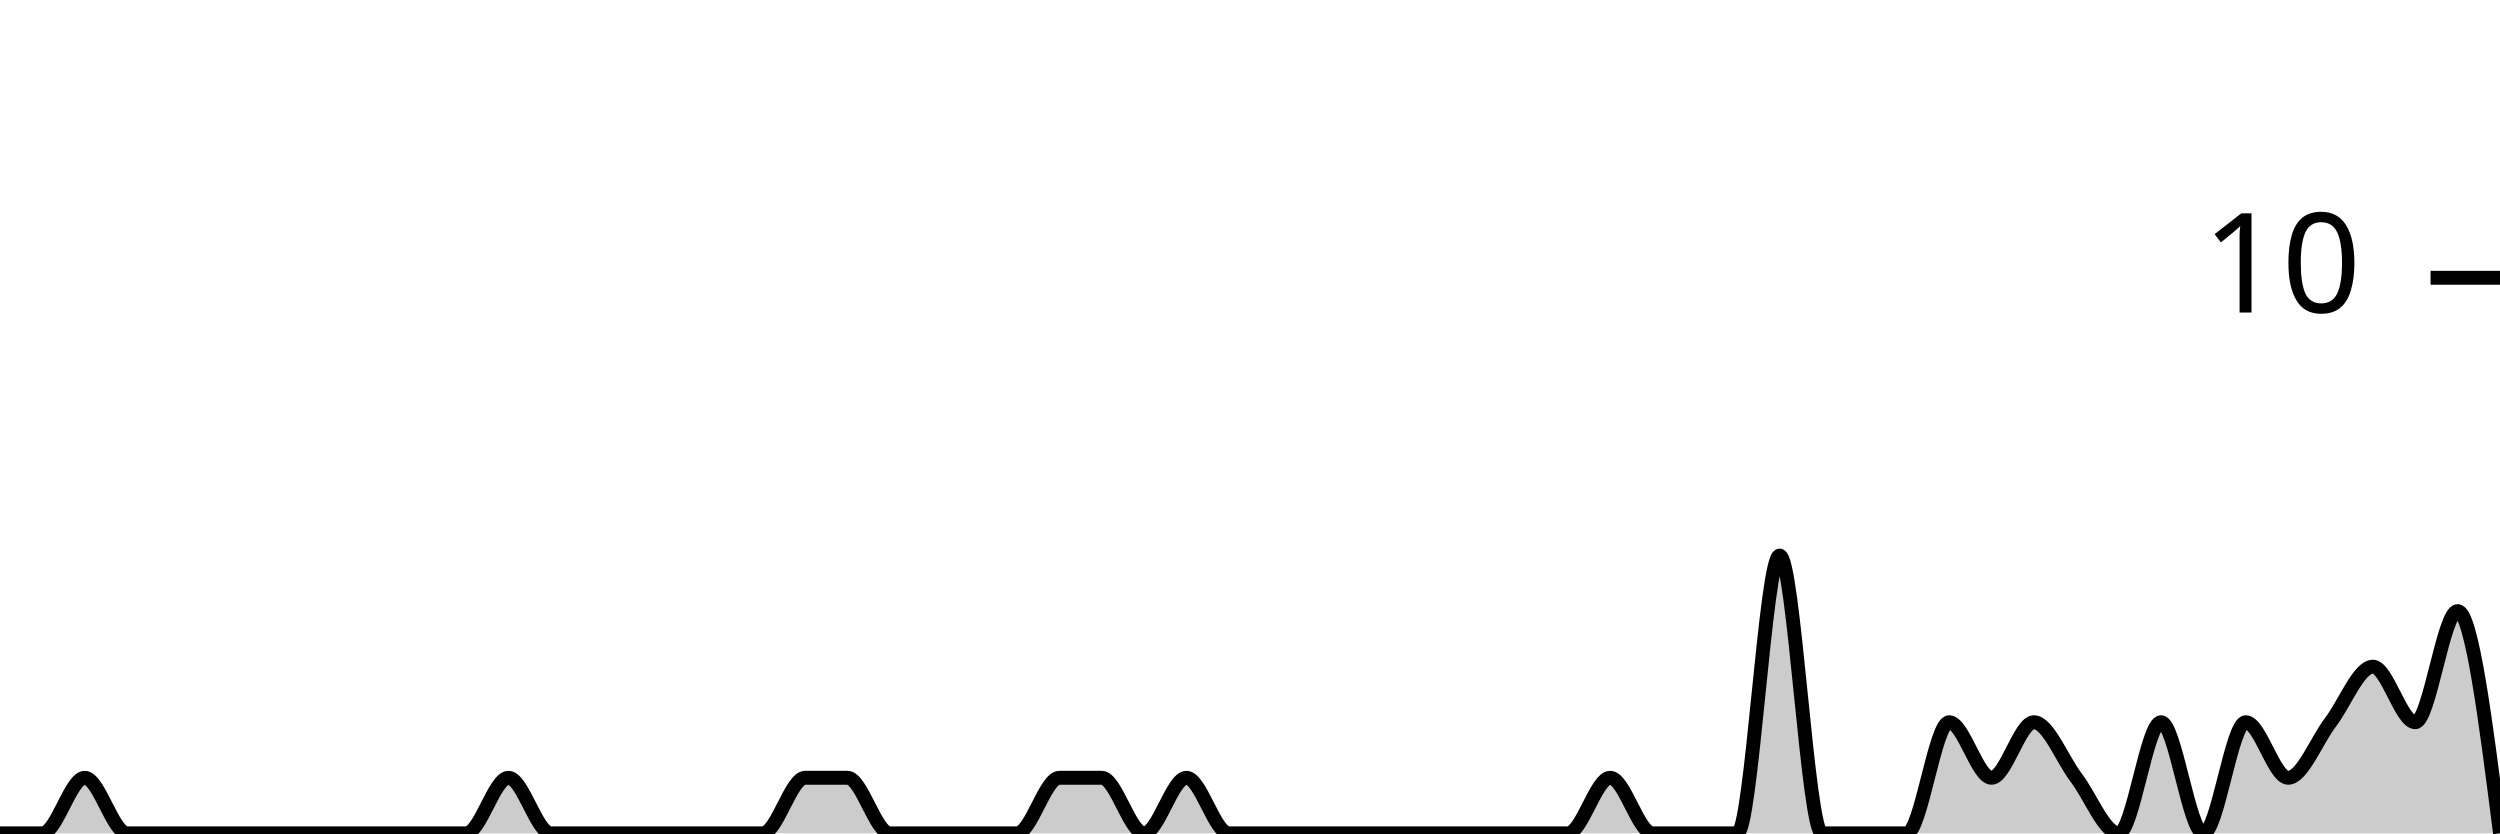
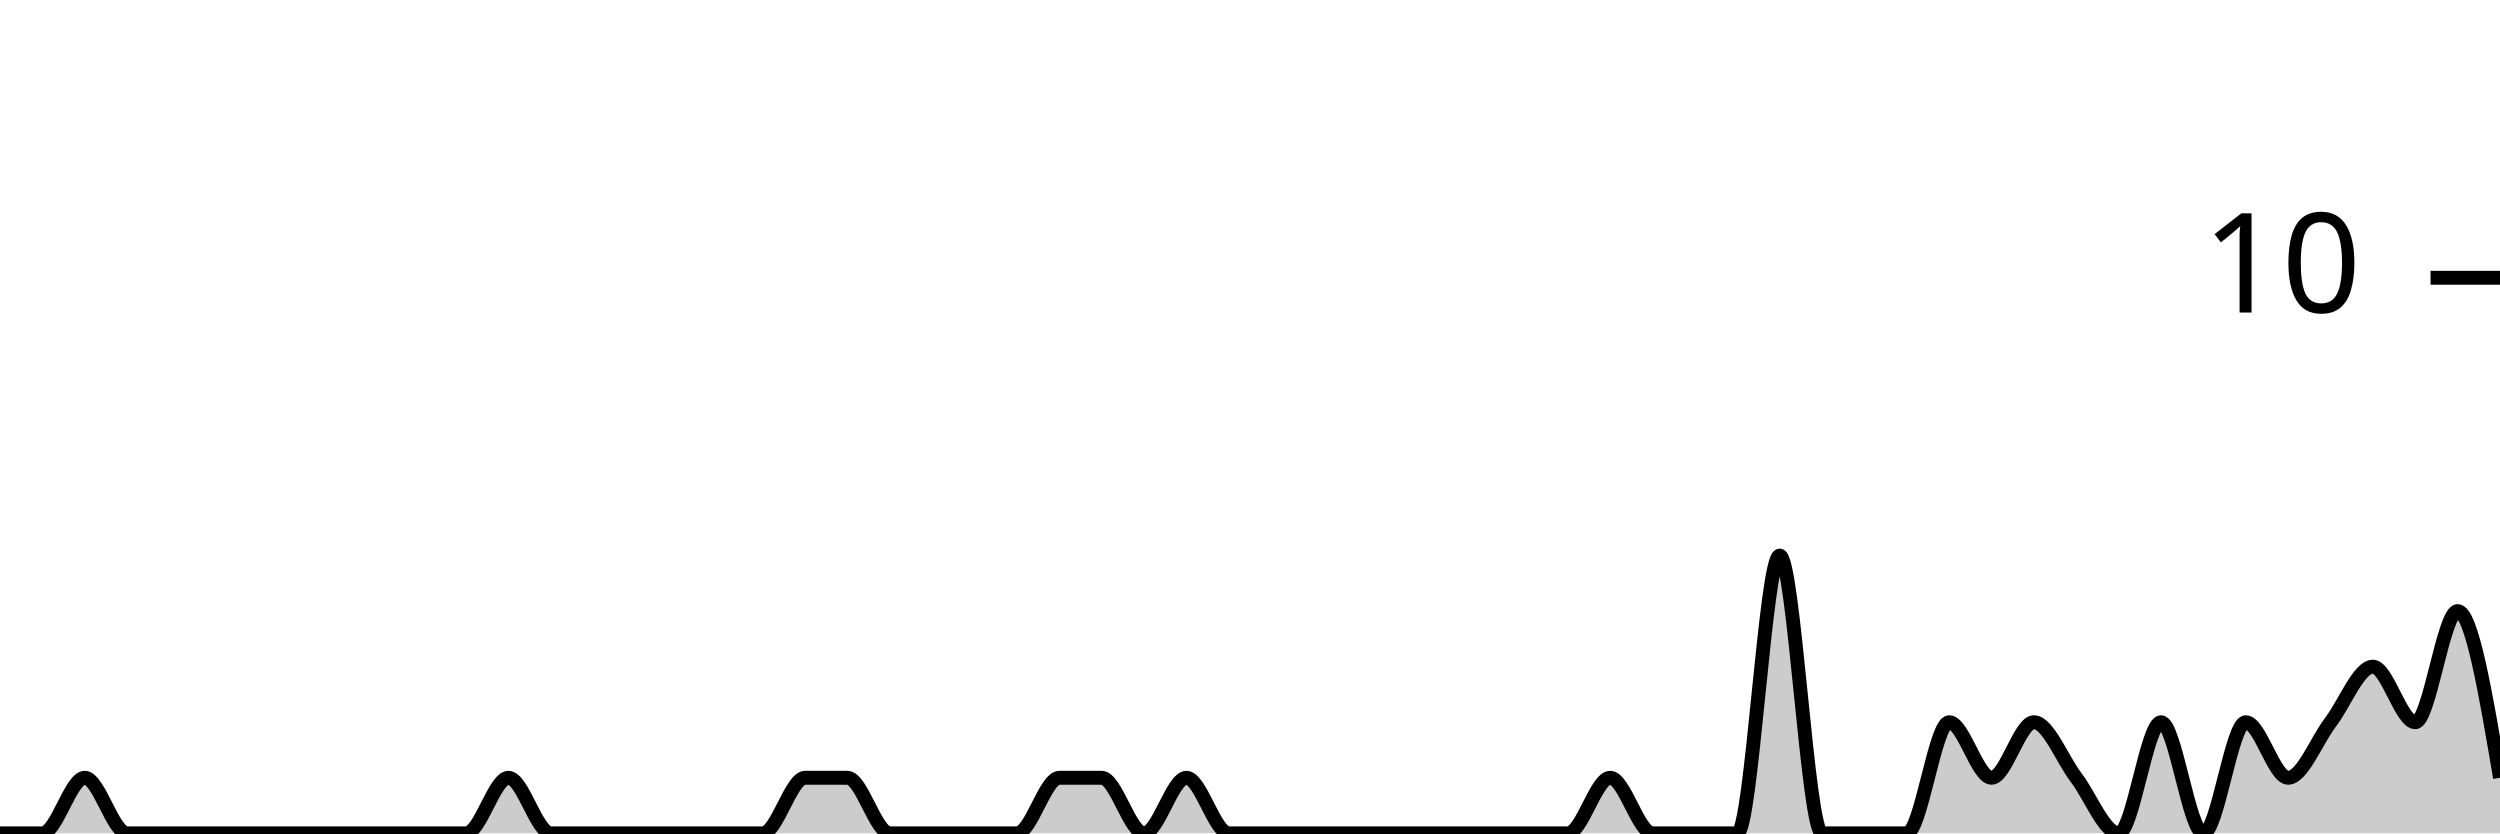
<svg xmlns="http://www.w3.org/2000/svg" viewBox="0 0 180 60">
  <g transform="translate(0,20)">
-     <path class="area" fill="rgba(0, 0, 0, 0.2)" d="M0,40C1.017,40,2.034,40,3.051,40C4.068,40,5.085,36,6.102,36C7.119,36,8.136,40,9.153,40C10.169,40,11.186,40,12.203,40C13.22,40,14.237,40,15.254,40C16.271,40,17.288,40,18.305,40C19.322,40,20.339,40,21.356,40C22.373,40,23.39,40,24.407,40C25.424,40,26.441,40,27.458,40C28.475,40,29.492,40,30.508,40C31.525,40,32.542,40,33.559,40C34.576,40,35.593,36,36.61,36C37.627,36,38.644,40,39.661,40C40.678,40,41.695,40,42.712,40C43.729,40,44.746,40,45.763,40C46.78,40,47.797,40,48.814,40C49.831,40,50.847,40,51.864,40C52.881,40,53.898,40,54.915,40C55.932,40,56.949,36,57.966,36C58.983,36,60,36,61.017,36C62.034,36,63.051,40,64.068,40C65.085,40,66.102,40,67.119,40C68.136,40,69.153,40,70.169,40C71.186,40,72.203,40,73.22,40C74.237,40,75.254,36,76.271,36C77.288,36,78.305,36,79.322,36C80.339,36,81.356,40,82.373,40C83.39,40,84.407,36,85.424,36C86.441,36,87.458,40,88.475,40C89.492,40,90.508,40,91.525,40C92.542,40,93.559,40,94.576,40C95.593,40,96.61,40,97.627,40C98.644,40,99.661,40,100.678,40C101.695,40,102.712,40,103.729,40C104.746,40,105.763,40,106.78,40C107.797,40,108.814,40,109.831,40C110.847,40,111.864,40,112.881,40C113.898,40,114.915,36,115.932,36C116.949,36,117.966,40,118.983,40C120,40,121.017,40,122.034,40C123.051,40,124.068,40,125.085,40C126.102,40,127.119,20,128.136,20C129.153,20,130.169,40,131.186,40C132.203,40,133.22,40,134.237,40C135.254,40,136.271,40,137.288,40C138.305,40,139.322,32,140.339,32C141.356,32,142.373,36,143.39,36C144.407,36,145.424,32,146.441,32C147.458,32,148.475,34.667,149.492,36C150.508,37.333,151.525,40,152.542,40C153.559,40,154.576,32,155.593,32C156.61,32,157.627,40,158.644,40C159.661,40,160.678,32,161.695,32C162.712,32,163.729,36,164.746,36C165.763,36,166.78,33.333,167.797,32C168.814,30.667,169.831,28,170.847,28C171.864,28,172.881,32,173.898,32C174.915,32,175.932,24,176.949,24C177.966,24,178.983,32,180,40L180,40C178.983,40,177.966,40,176.949,40C175.932,40,174.915,40,173.898,40C172.881,40,171.864,40,170.847,40C169.831,40,168.814,40,167.797,40C166.78,40,165.763,40,164.746,40C163.729,40,162.712,40,161.695,40C160.678,40,159.661,40,158.644,40C157.627,40,156.61,40,155.593,40C154.576,40,153.559,40,152.542,40C151.525,40,150.508,40,149.492,40C148.475,40,147.458,40,146.441,40C145.424,40,144.407,40,143.39,40C142.373,40,141.356,40,140.339,40C139.322,40,138.305,40,137.288,40C136.271,40,135.254,40,134.237,40C133.22,40,132.203,40,131.186,40C130.169,40,129.153,40,128.136,40C127.119,40,126.102,40,125.085,40C124.068,40,123.051,40,122.034,40C121.017,40,120,40,118.983,40C117.966,40,116.949,40,115.932,40C114.915,40,113.898,40,112.881,40C111.864,40,110.847,40,109.831,40C108.814,40,107.797,40,106.78,40C105.763,40,104.746,40,103.729,40C102.712,40,101.695,40,100.678,40C99.661,40,98.644,40,97.627,40C96.61,40,95.593,40,94.576,40C93.559,40,92.542,40,91.525,40C90.508,40,89.492,40,88.475,40C87.458,40,86.441,40,85.424,40C84.407,40,83.39,40,82.373,40C81.356,40,80.339,40,79.322,40C78.305,40,77.288,40,76.271,40C75.254,40,74.237,40,73.22,40C72.203,40,71.186,40,70.169,40C69.153,40,68.136,40,67.119,40C66.102,40,65.085,40,64.068,40C63.051,40,62.034,40,61.017,40C60,40,58.983,40,57.966,40C56.949,40,55.932,40,54.915,40C53.898,40,52.881,40,51.864,40C50.847,40,49.831,40,48.814,40C47.797,40,46.78,40,45.763,40C44.746,40,43.729,40,42.712,40C41.695,40,40.678,40,39.661,40C38.644,40,37.627,40,36.61,40C35.593,40,34.576,40,33.559,40C32.542,40,31.525,40,30.508,40C29.492,40,28.475,40,27.458,40C26.441,40,25.424,40,24.407,40C23.39,40,22.373,40,21.356,40C20.339,40,19.322,40,18.305,40C17.288,40,16.271,40,15.254,40C14.237,40,13.22,40,12.203,40C11.186,40,10.169,40,9.153,40C8.136,40,7.119,40,6.102,40C5.085,40,4.068,40,3.051,40C2.034,40,1.017,40,0,40Z" />
-     <path class="line" stroke="black" fill="none" d="M0,40C1.017,40,2.034,40,3.051,40C4.068,40,5.085,36,6.102,36C7.119,36,8.136,40,9.153,40C10.169,40,11.186,40,12.203,40C13.22,40,14.237,40,15.254,40C16.271,40,17.288,40,18.305,40C19.322,40,20.339,40,21.356,40C22.373,40,23.39,40,24.407,40C25.424,40,26.441,40,27.458,40C28.475,40,29.492,40,30.508,40C31.525,40,32.542,40,33.559,40C34.576,40,35.593,36,36.61,36C37.627,36,38.644,40,39.661,40C40.678,40,41.695,40,42.712,40C43.729,40,44.746,40,45.763,40C46.78,40,47.797,40,48.814,40C49.831,40,50.847,40,51.864,40C52.881,40,53.898,40,54.915,40C55.932,40,56.949,36,57.966,36C58.983,36,60,36,61.017,36C62.034,36,63.051,40,64.068,40C65.085,40,66.102,40,67.119,40C68.136,40,69.153,40,70.169,40C71.186,40,72.203,40,73.22,40C74.237,40,75.254,36,76.271,36C77.288,36,78.305,36,79.322,36C80.339,36,81.356,40,82.373,40C83.39,40,84.407,36,85.424,36C86.441,36,87.458,40,88.475,40C89.492,40,90.508,40,91.525,40C92.542,40,93.559,40,94.576,40C95.593,40,96.61,40,97.627,40C98.644,40,99.661,40,100.678,40C101.695,40,102.712,40,103.729,40C104.746,40,105.763,40,106.78,40C107.797,40,108.814,40,109.831,40C110.847,40,111.864,40,112.881,40C113.898,40,114.915,36,115.932,36C116.949,36,117.966,40,118.983,40C120,40,121.017,40,122.034,40C123.051,40,124.068,40,125.085,40C126.102,40,127.119,20,128.136,20C129.153,20,130.169,40,131.186,40C132.203,40,133.22,40,134.237,40C135.254,40,136.271,40,137.288,40C138.305,40,139.322,32,140.339,32C141.356,32,142.373,36,143.39,36C144.407,36,145.424,32,146.441,32C147.458,32,148.475,34.667,149.492,36C150.508,37.333,151.525,40,152.542,40C153.559,40,154.576,32,155.593,32C156.61,32,157.627,40,158.644,40C159.661,40,160.678,32,161.695,32C162.712,32,163.729,36,164.746,36C165.763,36,166.78,33.333,167.797,32C168.814,30.667,169.831,28,170.847,28C171.864,28,172.881,32,173.898,32C174.915,32,175.932,24,176.949,24C177.966,24,178.983,32,180,40" />
+     <path class="area" fill="rgba(0, 0, 0, 0.2)" d="M0,40C1.017,40,2.034,40,3.051,40C4.068,40,5.085,36,6.102,36C7.119,36,8.136,40,9.153,40C10.169,40,11.186,40,12.203,40C13.22,40,14.237,40,15.254,40C16.271,40,17.288,40,18.305,40C19.322,40,20.339,40,21.356,40C22.373,40,23.39,40,24.407,40C25.424,40,26.441,40,27.458,40C28.475,40,29.492,40,30.508,40C31.525,40,32.542,40,33.559,40C34.576,40,35.593,36,36.61,36C37.627,36,38.644,40,39.661,40C40.678,40,41.695,40,42.712,40C43.729,40,44.746,40,45.763,40C46.78,40,47.797,40,48.814,40C49.831,40,50.847,40,51.864,40C52.881,40,53.898,40,54.915,40C55.932,40,56.949,36,57.966,36C58.983,36,60,36,61.017,36C62.034,36,63.051,40,64.068,40C65.085,40,66.102,40,67.119,40C68.136,40,69.153,40,70.169,40C71.186,40,72.203,40,73.22,40C74.237,40,75.254,36,76.271,36C77.288,36,78.305,36,79.322,36C80.339,36,81.356,40,82.373,40C83.39,40,84.407,36,85.424,36C86.441,36,87.458,40,88.475,40C89.492,40,90.508,40,91.525,40C92.542,40,93.559,40,94.576,40C95.593,40,96.61,40,97.627,40C98.644,40,99.661,40,100.678,40C101.695,40,102.712,40,103.729,40C104.746,40,105.763,40,106.78,40C107.797,40,108.814,40,109.831,40C110.847,40,111.864,40,112.881,40C113.898,40,114.915,36,115.932,36C116.949,36,117.966,40,118.983,40C120,40,121.017,40,122.034,40C123.051,40,124.068,40,125.085,40C126.102,40,127.119,20,128.136,20C129.153,20,130.169,40,131.186,40C132.203,40,133.22,40,134.237,40C135.254,40,136.271,40,137.288,40C138.305,40,139.322,32,140.339,32C141.356,32,142.373,36,143.39,36C144.407,36,145.424,32,146.441,32C147.458,32,148.475,34.667,149.492,36C150.508,37.333,151.525,40,152.542,40C153.559,40,154.576,32,155.593,32C156.61,32,157.627,40,158.644,40C159.661,40,160.678,32,161.695,32C162.712,32,163.729,36,164.746,36C165.763,36,166.78,33.333,167.797,32C168.814,30.667,169.831,28,170.847,28C171.864,28,172.881,32,173.898,32C174.915,32,175.932,24,176.949,24C177.966,24,178.983,30,180,36L180,40C178.983,40,177.966,40,176.949,40C175.932,40,174.915,40,173.898,40C172.881,40,171.864,40,170.847,40C169.831,40,168.814,40,167.797,40C166.78,40,165.763,40,164.746,40C163.729,40,162.712,40,161.695,40C160.678,40,159.661,40,158.644,40C157.627,40,156.61,40,155.593,40C154.576,40,153.559,40,152.542,40C151.525,40,150.508,40,149.492,40C148.475,40,147.458,40,146.441,40C145.424,40,144.407,40,143.39,40C142.373,40,141.356,40,140.339,40C139.322,40,138.305,40,137.288,40C136.271,40,135.254,40,134.237,40C133.22,40,132.203,40,131.186,40C130.169,40,129.153,40,128.136,40C127.119,40,126.102,40,125.085,40C124.068,40,123.051,40,122.034,40C121.017,40,120,40,118.983,40C117.966,40,116.949,40,115.932,40C114.915,40,113.898,40,112.881,40C111.864,40,110.847,40,109.831,40C108.814,40,107.797,40,106.78,40C105.763,40,104.746,40,103.729,40C102.712,40,101.695,40,100.678,40C99.661,40,98.644,40,97.627,40C96.61,40,95.593,40,94.576,40C93.559,40,92.542,40,91.525,40C90.508,40,89.492,40,88.475,40C87.458,40,86.441,40,85.424,40C84.407,40,83.39,40,82.373,40C81.356,40,80.339,40,79.322,40C78.305,40,77.288,40,76.271,40C75.254,40,74.237,40,73.22,40C72.203,40,71.186,40,70.169,40C69.153,40,68.136,40,67.119,40C66.102,40,65.085,40,64.068,40C63.051,40,62.034,40,61.017,40C60,40,58.983,40,57.966,40C56.949,40,55.932,40,54.915,40C53.898,40,52.881,40,51.864,40C50.847,40,49.831,40,48.814,40C47.797,40,46.78,40,45.763,40C44.746,40,43.729,40,42.712,40C41.695,40,40.678,40,39.661,40C38.644,40,37.627,40,36.61,40C35.593,40,34.576,40,33.559,40C32.542,40,31.525,40,30.508,40C29.492,40,28.475,40,27.458,40C26.441,40,25.424,40,24.407,40C23.39,40,22.373,40,21.356,40C20.339,40,19.322,40,18.305,40C17.288,40,16.271,40,15.254,40C14.237,40,13.22,40,12.203,40C11.186,40,10.169,40,9.153,40C8.136,40,7.119,40,6.102,40C5.085,40,4.068,40,3.051,40C2.034,40,1.017,40,0,40Z" />
+     <path class="line" stroke="black" fill="none" d="M0,40C1.017,40,2.034,40,3.051,40C4.068,40,5.085,36,6.102,36C7.119,36,8.136,40,9.153,40C10.169,40,11.186,40,12.203,40C13.22,40,14.237,40,15.254,40C16.271,40,17.288,40,18.305,40C19.322,40,20.339,40,21.356,40C22.373,40,23.39,40,24.407,40C25.424,40,26.441,40,27.458,40C28.475,40,29.492,40,30.508,40C31.525,40,32.542,40,33.559,40C34.576,40,35.593,36,36.61,36C37.627,36,38.644,40,39.661,40C40.678,40,41.695,40,42.712,40C43.729,40,44.746,40,45.763,40C46.78,40,47.797,40,48.814,40C49.831,40,50.847,40,51.864,40C52.881,40,53.898,40,54.915,40C55.932,40,56.949,36,57.966,36C58.983,36,60,36,61.017,36C62.034,36,63.051,40,64.068,40C65.085,40,66.102,40,67.119,40C68.136,40,69.153,40,70.169,40C71.186,40,72.203,40,73.22,40C74.237,40,75.254,36,76.271,36C77.288,36,78.305,36,79.322,36C80.339,36,81.356,40,82.373,40C83.39,40,84.407,36,85.424,36C86.441,36,87.458,40,88.475,40C89.492,40,90.508,40,91.525,40C92.542,40,93.559,40,94.576,40C95.593,40,96.61,40,97.627,40C98.644,40,99.661,40,100.678,40C101.695,40,102.712,40,103.729,40C104.746,40,105.763,40,106.78,40C107.797,40,108.814,40,109.831,40C110.847,40,111.864,40,112.881,40C113.898,40,114.915,36,115.932,36C116.949,36,117.966,40,118.983,40C120,40,121.017,40,122.034,40C123.051,40,124.068,40,125.085,40C126.102,40,127.119,20,128.136,20C129.153,20,130.169,40,131.186,40C132.203,40,133.22,40,134.237,40C135.254,40,136.271,40,137.288,40C138.305,40,139.322,32,140.339,32C141.356,32,142.373,36,143.39,36C144.407,36,145.424,32,146.441,32C147.458,32,148.475,34.667,149.492,36C150.508,37.333,151.525,40,152.542,40C153.559,40,154.576,32,155.593,32C156.61,32,157.627,40,158.644,40C159.661,40,160.678,32,161.695,32C162.712,32,163.729,36,164.746,36C165.763,36,166.78,33.333,167.797,32C168.814,30.667,169.831,28,170.847,28C171.864,28,172.881,32,173.898,32C174.915,32,175.932,24,176.949,24C177.966,24,178.983,30,180,36" />
    <path class="axis-ceiling" stroke-width="1" stroke="black" fill="none" d="M175,0L180,0" />
    <text class="axis-ceiling-label" font-family="sans-serif" text-anchor="end" font-size="10px" x="170" y="2.5">10</text>
  </g>
</svg>
